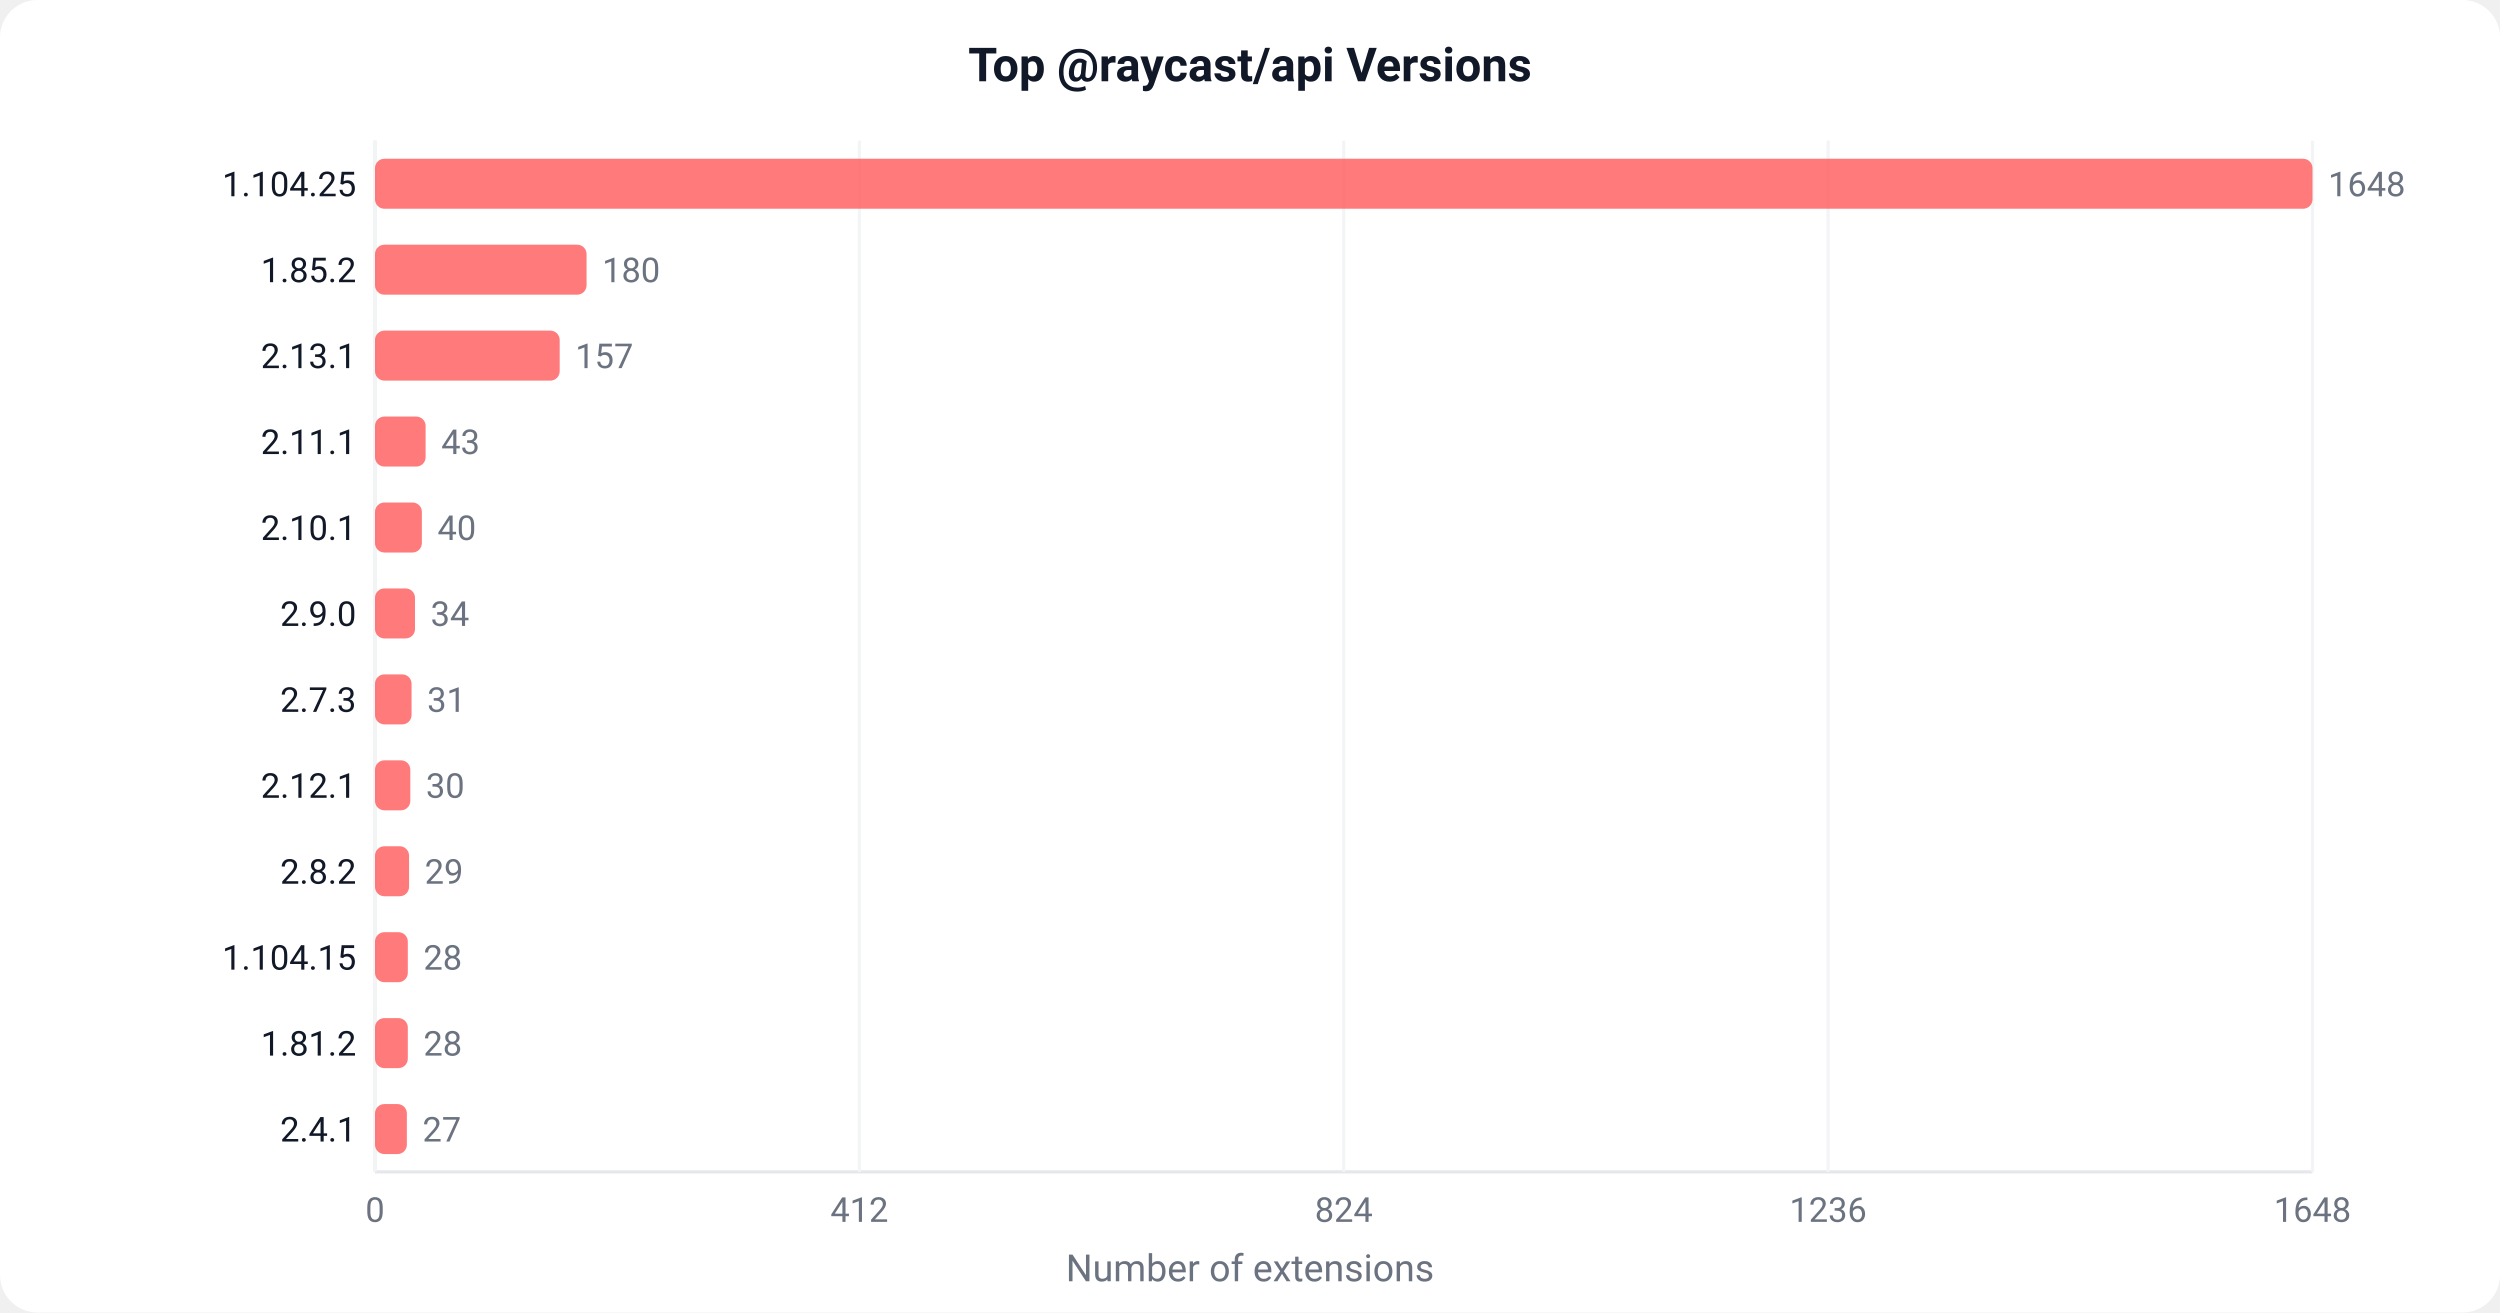
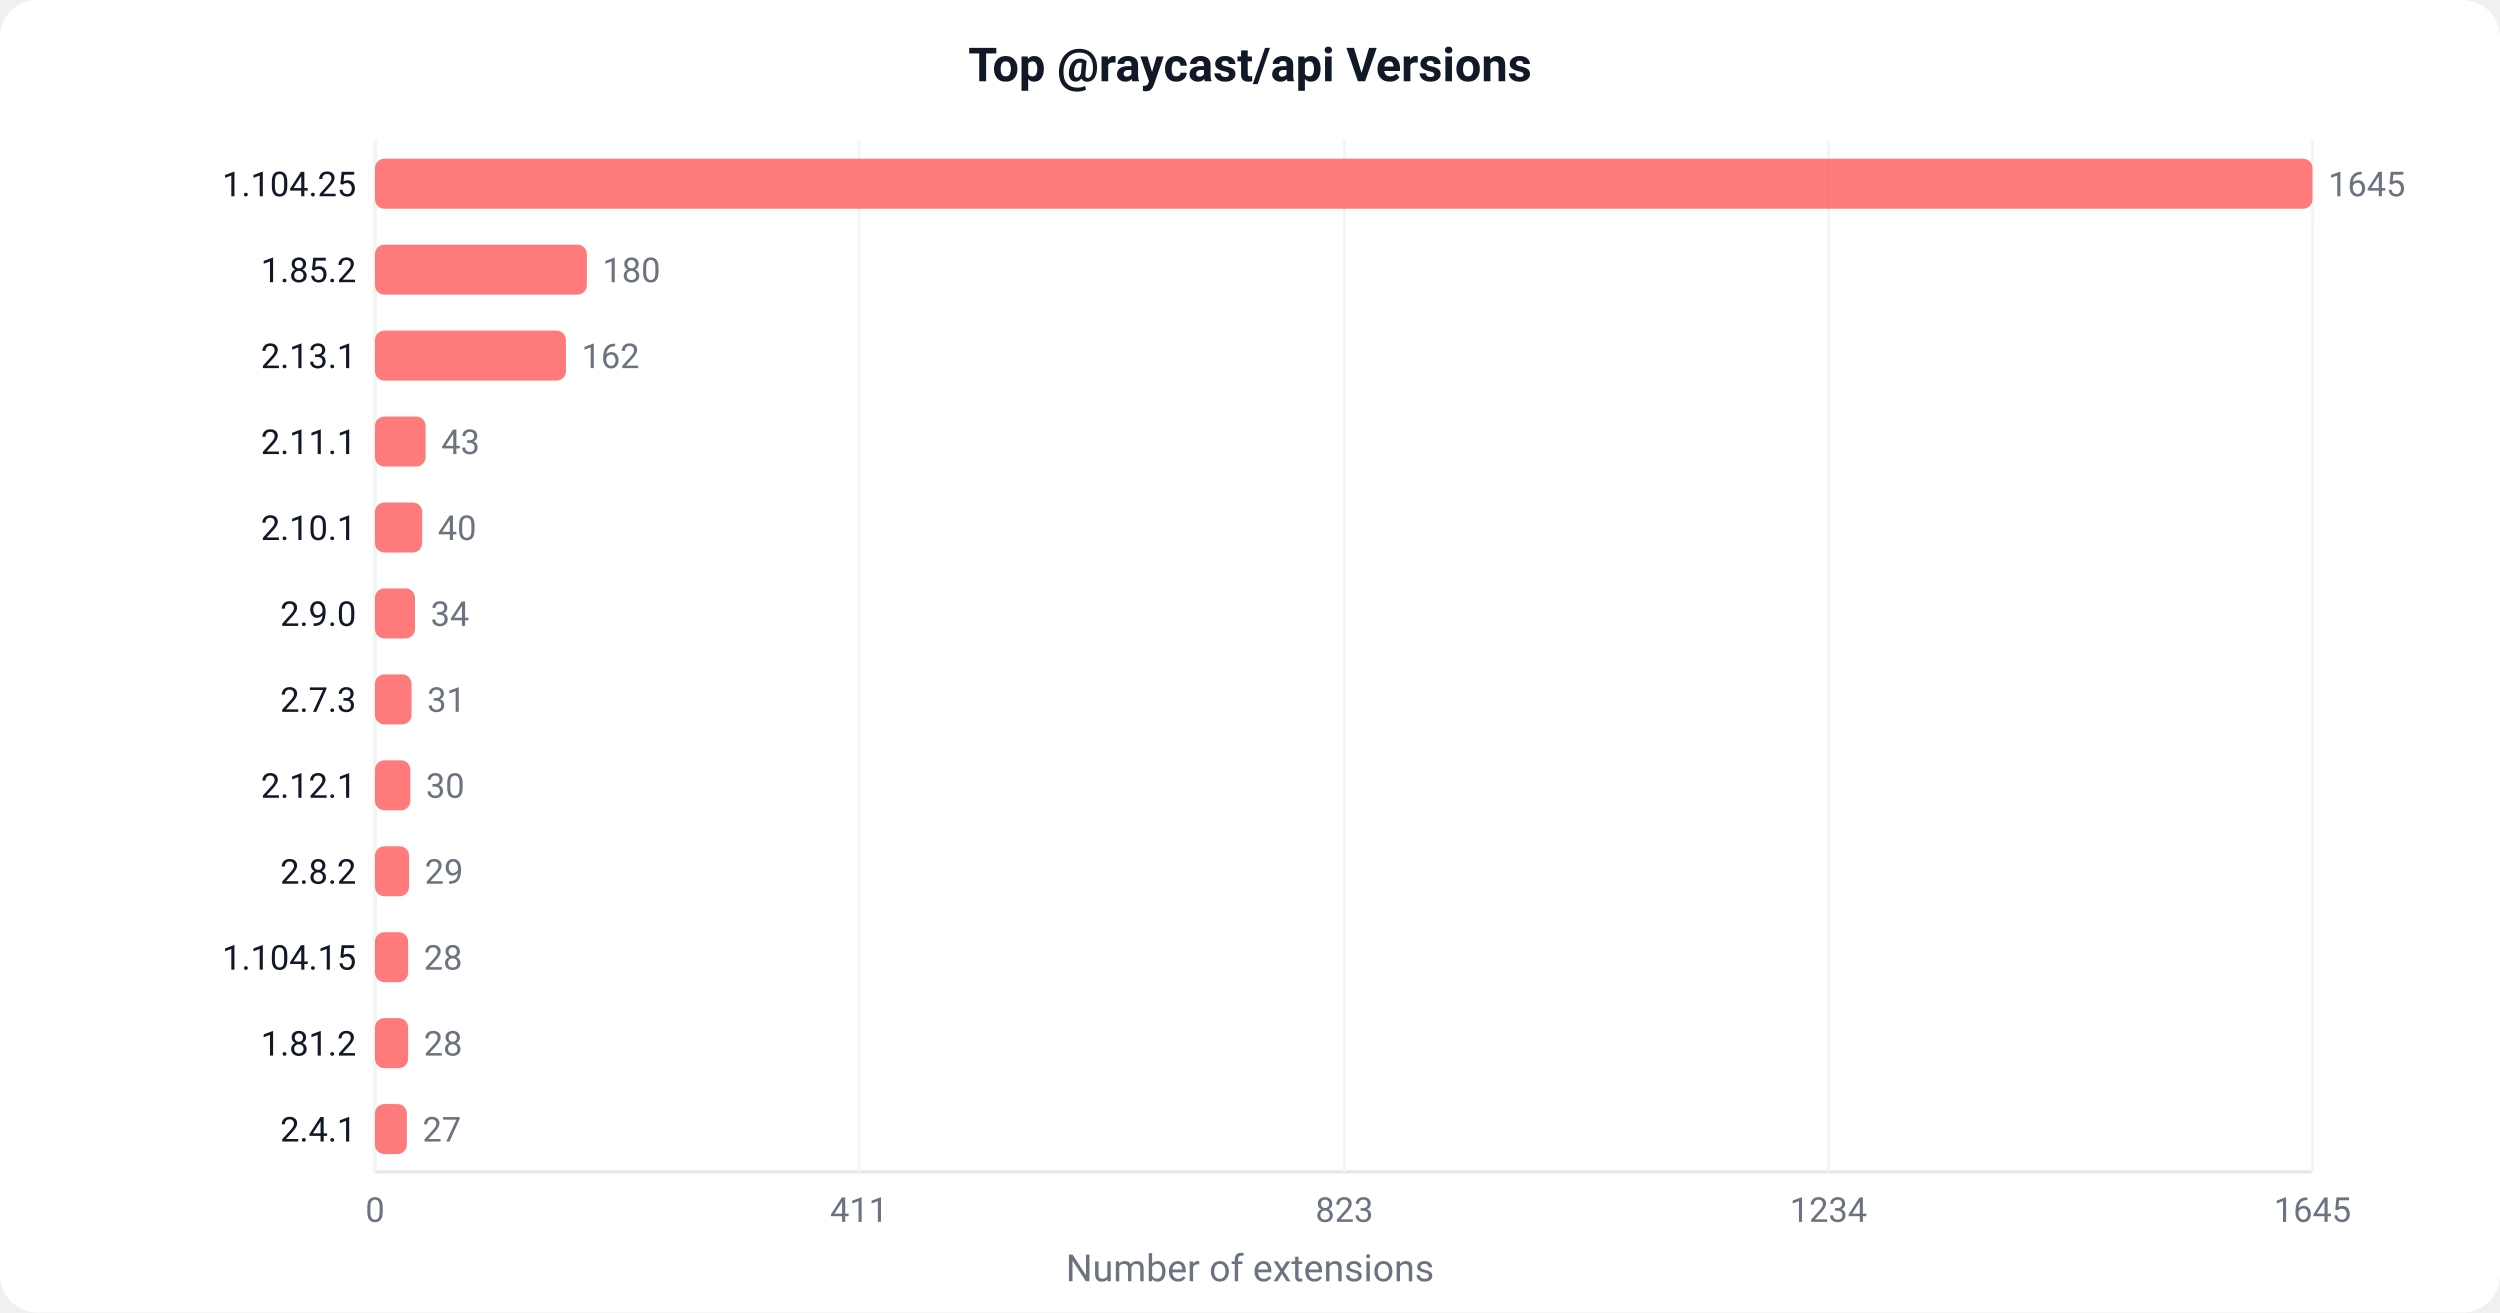
<svg xmlns="http://www.w3.org/2000/svg" width="800" height="420" viewBox="0 0 800 420">
  <defs>
    <style>text { font-family: -apple-system, BlinkMacSystemFont, 'Segoe UI', Roboto, sans-serif; }</style>
  </defs>
  <rect width="800" height="420" fill="#ffffff" rx="12" />
  <text x="400" y="26" text-anchor="middle" font-size="15" font-weight="600" fill="#111827">Top @raycast/api Versions</text>
  <line x1="120" y1="45" x2="120" y2="375" stroke="#e5e7eb" stroke-width="1" />
  <line x1="120" y1="375" x2="740" y2="375" stroke="#e5e7eb" stroke-width="1" />
  <line x1="120.0" y1="45" x2="120.0" y2="375" stroke="#f3f4f6" stroke-width="1" />
  <text x="120.0" y="391.0" text-anchor="middle" font-size="11" fill="#6b7280">0</text>
-   <line x1="275.0" y1="45" x2="275.0" y2="375" stroke="#f3f4f6" stroke-width="1" />
-   <text x="275.0" y="391.0" text-anchor="middle" font-size="11" fill="#6b7280">412</text>
-   <line x1="430.0" y1="45" x2="430.0" y2="375" stroke="#f3f4f6" stroke-width="1" />
-   <text x="430.0" y="391.0" text-anchor="middle" font-size="11" fill="#6b7280">824</text>
-   <line x1="585.0" y1="45" x2="585.0" y2="375" stroke="#f3f4f6" stroke-width="1" />
-   <text x="585.0" y="391.0" text-anchor="middle" font-size="11" fill="#6b7280">1236</text>
+   <line x1="274.9" y1="45" x2="274.9" y2="375" stroke="#f3f4f6" stroke-width="1" />
+   <text x="274.9" y="391.0" text-anchor="middle" font-size="11" fill="#6b7280">411</text>
+   <line x1="430.2" y1="45" x2="430.2" y2="375" stroke="#f3f4f6" stroke-width="1" />
+   <text x="430.2" y="391.0" text-anchor="middle" font-size="11" fill="#6b7280">823</text>
+   <line x1="585.1" y1="45" x2="585.1" y2="375" stroke="#f3f4f6" stroke-width="1" />
+   <text x="585.1" y="391.0" text-anchor="middle" font-size="11" fill="#6b7280">1234</text>
  <line x1="740.0" y1="45" x2="740.0" y2="375" stroke="#f3f4f6" stroke-width="1" />
-   <text x="740.0" y="391.0" text-anchor="middle" font-size="11" fill="#6b7280">1648</text>
+   <text x="740.0" y="391.0" text-anchor="middle" font-size="11" fill="#6b7280">1645</text>
  <rect x="120" y="50.8" width="620.0" height="16" fill="#FF6363" rx="3" opacity="0.85" />
  <text x="114" y="62.8" text-anchor="end" font-size="11" fill="#111827">1.104.25</text>
-   <text x="745.0" y="62.8" font-size="11" fill="#6b7280">1648</text>
-   <rect x="120" y="78.3" width="67.7" height="16" fill="#FF6363" rx="3" opacity="0.85" />
+   <text x="745.0" y="62.8" font-size="11" fill="#6b7280">1645</text>
+   <rect x="120" y="78.3" width="67.8" height="16" fill="#FF6363" rx="3" opacity="0.85" />
  <text x="114" y="90.3" text-anchor="end" font-size="11" fill="#111827">1.85.2</text>
-   <text x="192.7" y="90.3" font-size="11" fill="#6b7280">180</text>
-   <rect x="120" y="105.8" width="59.1" height="16" fill="#FF6363" rx="3" opacity="0.85" />
+   <text x="192.8" y="90.3" font-size="11" fill="#6b7280">180</text>
+   <rect x="120" y="105.8" width="61.1" height="16" fill="#FF6363" rx="3" opacity="0.85" />
  <text x="114" y="117.8" text-anchor="end" font-size="11" fill="#111827">2.13.1</text>
-   <text x="184.1" y="117.8" font-size="11" fill="#6b7280">157</text>
+   <text x="186.1" y="117.8" font-size="11" fill="#6b7280">162</text>
  <rect x="120" y="133.3" width="16.2" height="16" fill="#FF6363" rx="3" opacity="0.85" />
  <text x="114" y="145.3" text-anchor="end" font-size="11" fill="#111827">2.11.1</text>
  <text x="141.2" y="145.3" font-size="11" fill="#6b7280">43</text>
-   <rect x="120" y="160.8" width="15.0" height="16" fill="#FF6363" rx="3" opacity="0.85" />
+   <rect x="120" y="160.8" width="15.1" height="16" fill="#FF6363" rx="3" opacity="0.85" />
  <text x="114" y="172.8" text-anchor="end" font-size="11" fill="#111827">2.10.1</text>
-   <text x="140.0" y="172.8" font-size="11" fill="#6b7280">40</text>
+   <text x="140.1" y="172.8" font-size="11" fill="#6b7280">40</text>
  <rect x="120" y="188.3" width="12.8" height="16" fill="#FF6363" rx="3" opacity="0.85" />
  <text x="114" y="200.3" text-anchor="end" font-size="11" fill="#111827">2.9.0</text>
  <text x="137.8" y="200.3" font-size="11" fill="#6b7280">34</text>
  <rect x="120" y="215.8" width="11.7" height="16" fill="#FF6363" rx="3" opacity="0.85" />
  <text x="114" y="227.8" text-anchor="end" font-size="11" fill="#111827">2.7.3</text>
  <text x="136.7" y="227.8" font-size="11" fill="#6b7280">31</text>
  <rect x="120" y="243.3" width="11.3" height="16" fill="#FF6363" rx="3" opacity="0.85" />
  <text x="114" y="255.3" text-anchor="end" font-size="11" fill="#111827">2.12.1</text>
  <text x="136.3" y="255.3" font-size="11" fill="#6b7280">30</text>
  <rect x="120" y="270.8" width="10.9" height="16" fill="#FF6363" rx="3" opacity="0.85" />
  <text x="114" y="282.8" text-anchor="end" font-size="11" fill="#111827">2.8.2</text>
  <text x="135.9" y="282.8" font-size="11" fill="#6b7280">29</text>
-   <rect x="120" y="298.3" width="10.5" height="16" fill="#FF6363" rx="3" opacity="0.85" />
+   <rect x="120" y="298.3" width="10.6" height="16" fill="#FF6363" rx="3" opacity="0.85" />
  <text x="114" y="310.3" text-anchor="end" font-size="11" fill="#111827">1.104.15</text>
-   <text x="135.5" y="310.3" font-size="11" fill="#6b7280">28</text>
-   <rect x="120" y="325.8" width="10.5" height="16" fill="#FF6363" rx="3" opacity="0.85" />
+   <text x="135.6" y="310.3" font-size="11" fill="#6b7280">28</text>
+   <rect x="120" y="325.8" width="10.6" height="16" fill="#FF6363" rx="3" opacity="0.85" />
  <text x="114" y="337.8" text-anchor="end" font-size="11" fill="#111827">1.81.2</text>
-   <text x="135.5" y="337.8" font-size="11" fill="#6b7280">28</text>
+   <text x="135.6" y="337.8" font-size="11" fill="#6b7280">28</text>
  <rect x="120" y="353.3" width="10.2" height="16" fill="#FF6363" rx="3" opacity="0.85" />
  <text x="114" y="365.3" text-anchor="end" font-size="11" fill="#111827">2.4.1</text>
  <text x="135.2" y="365.3" font-size="11" fill="#6b7280">27</text>
  <text x="400" y="410" text-anchor="middle" font-size="12" fill="#6b7280">Number of extensions</text>
</svg>
